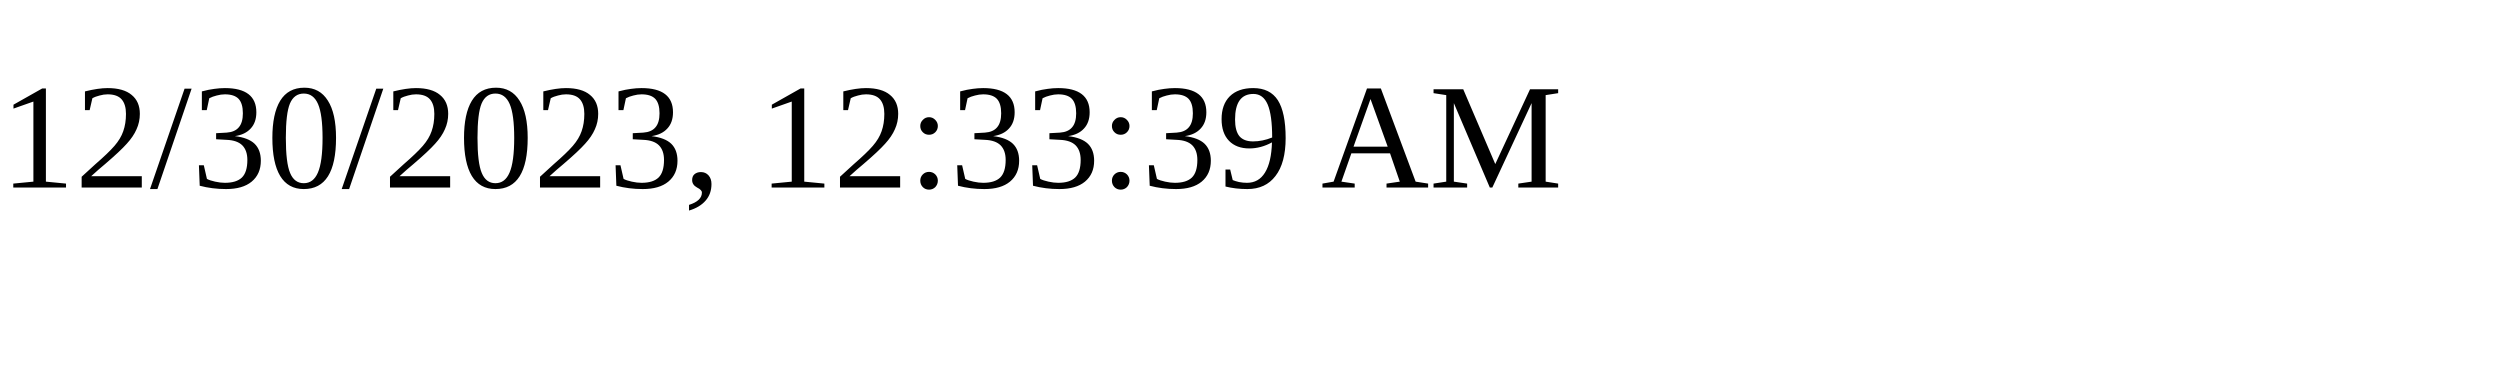
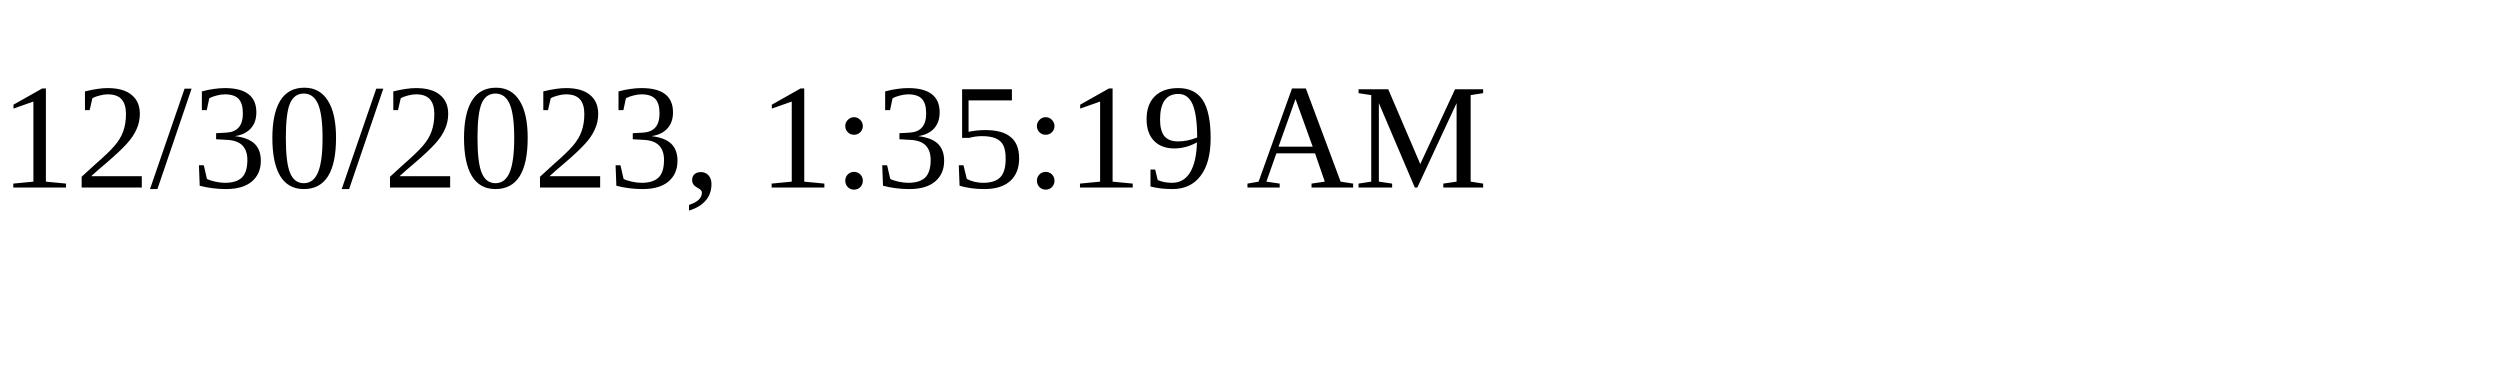
<svg xmlns="http://www.w3.org/2000/svg" height="30" width="200">
-   <text x="0" y="15">12/30/2023, 12:33:39 AM</text>
+   <text x="0" y="15">12/30/2023, 1:35:19 AM</text>
</svg>
